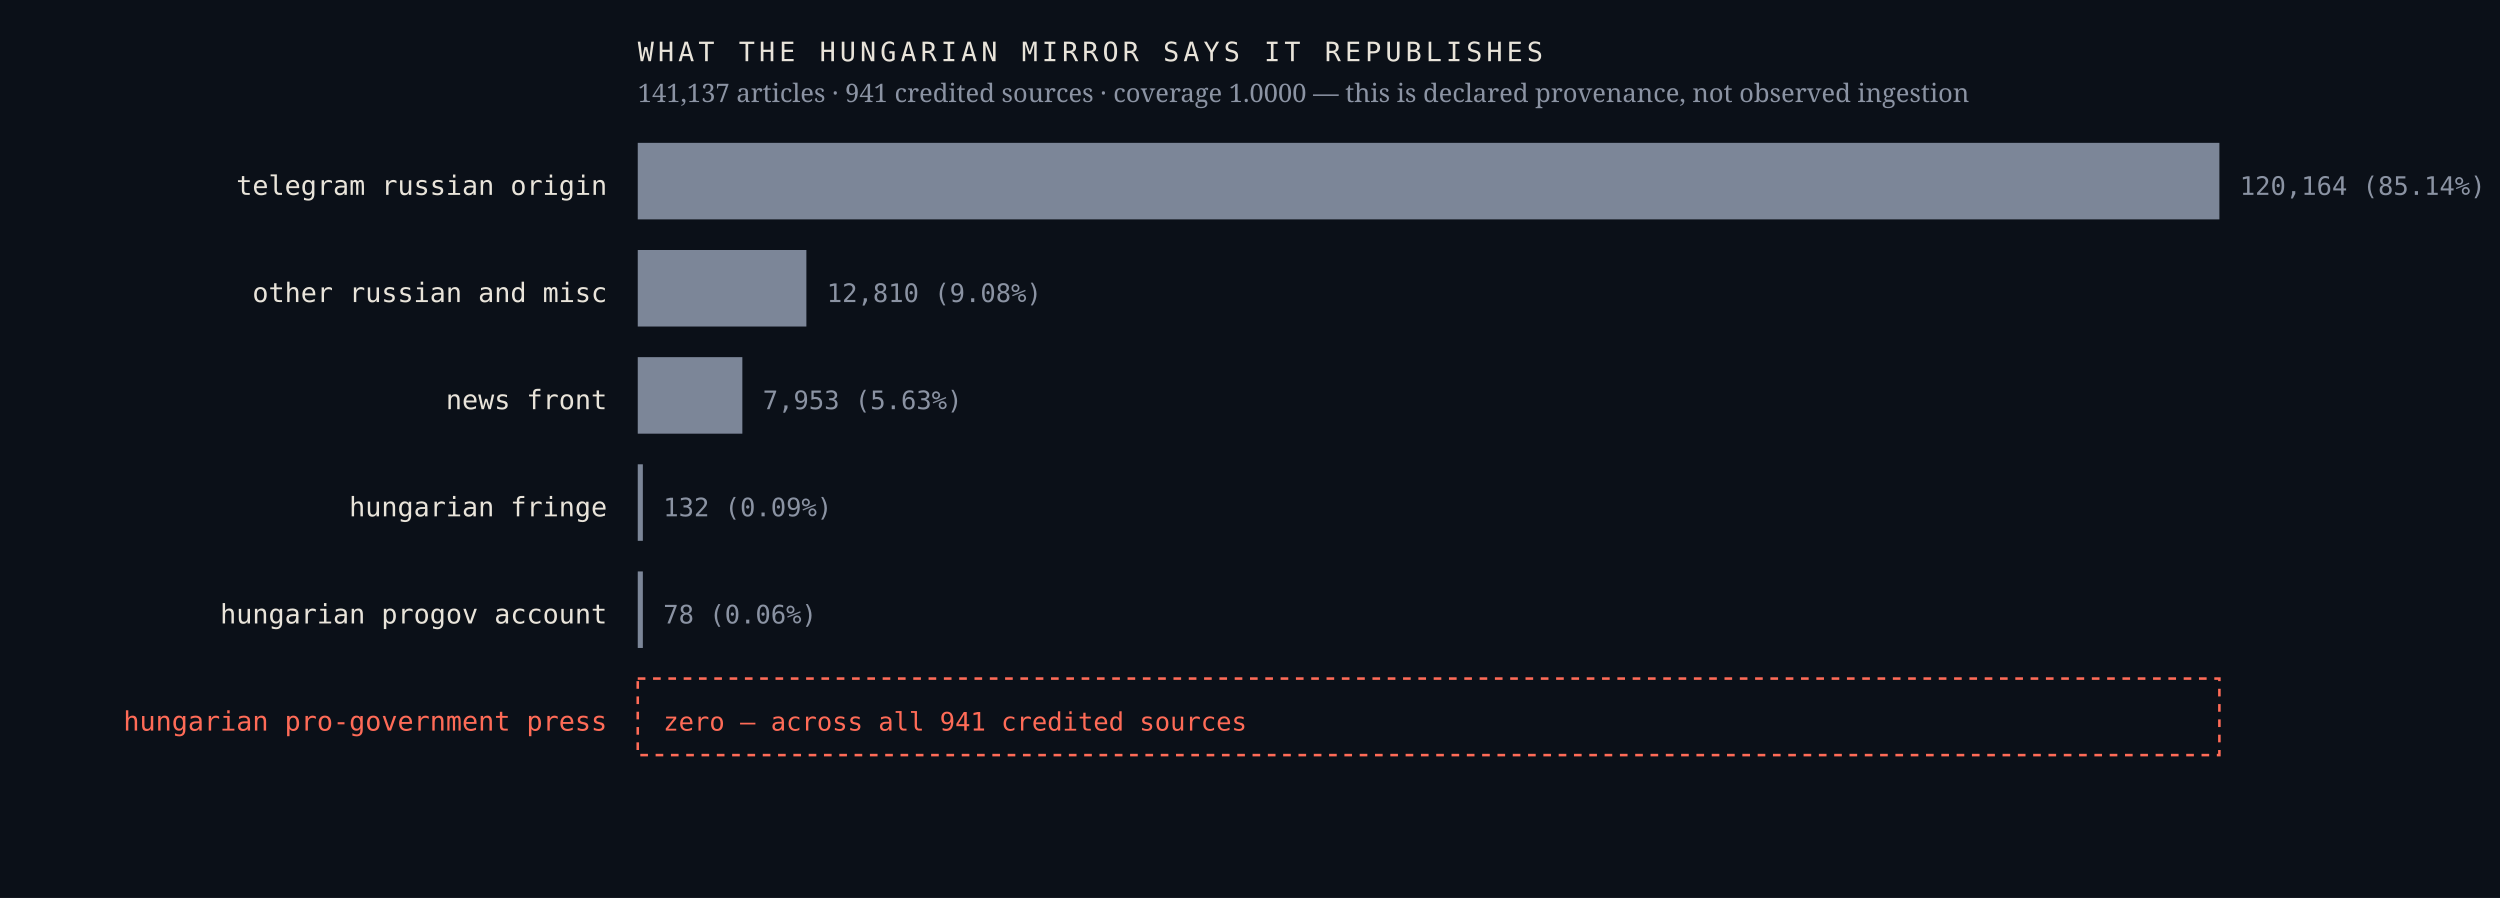
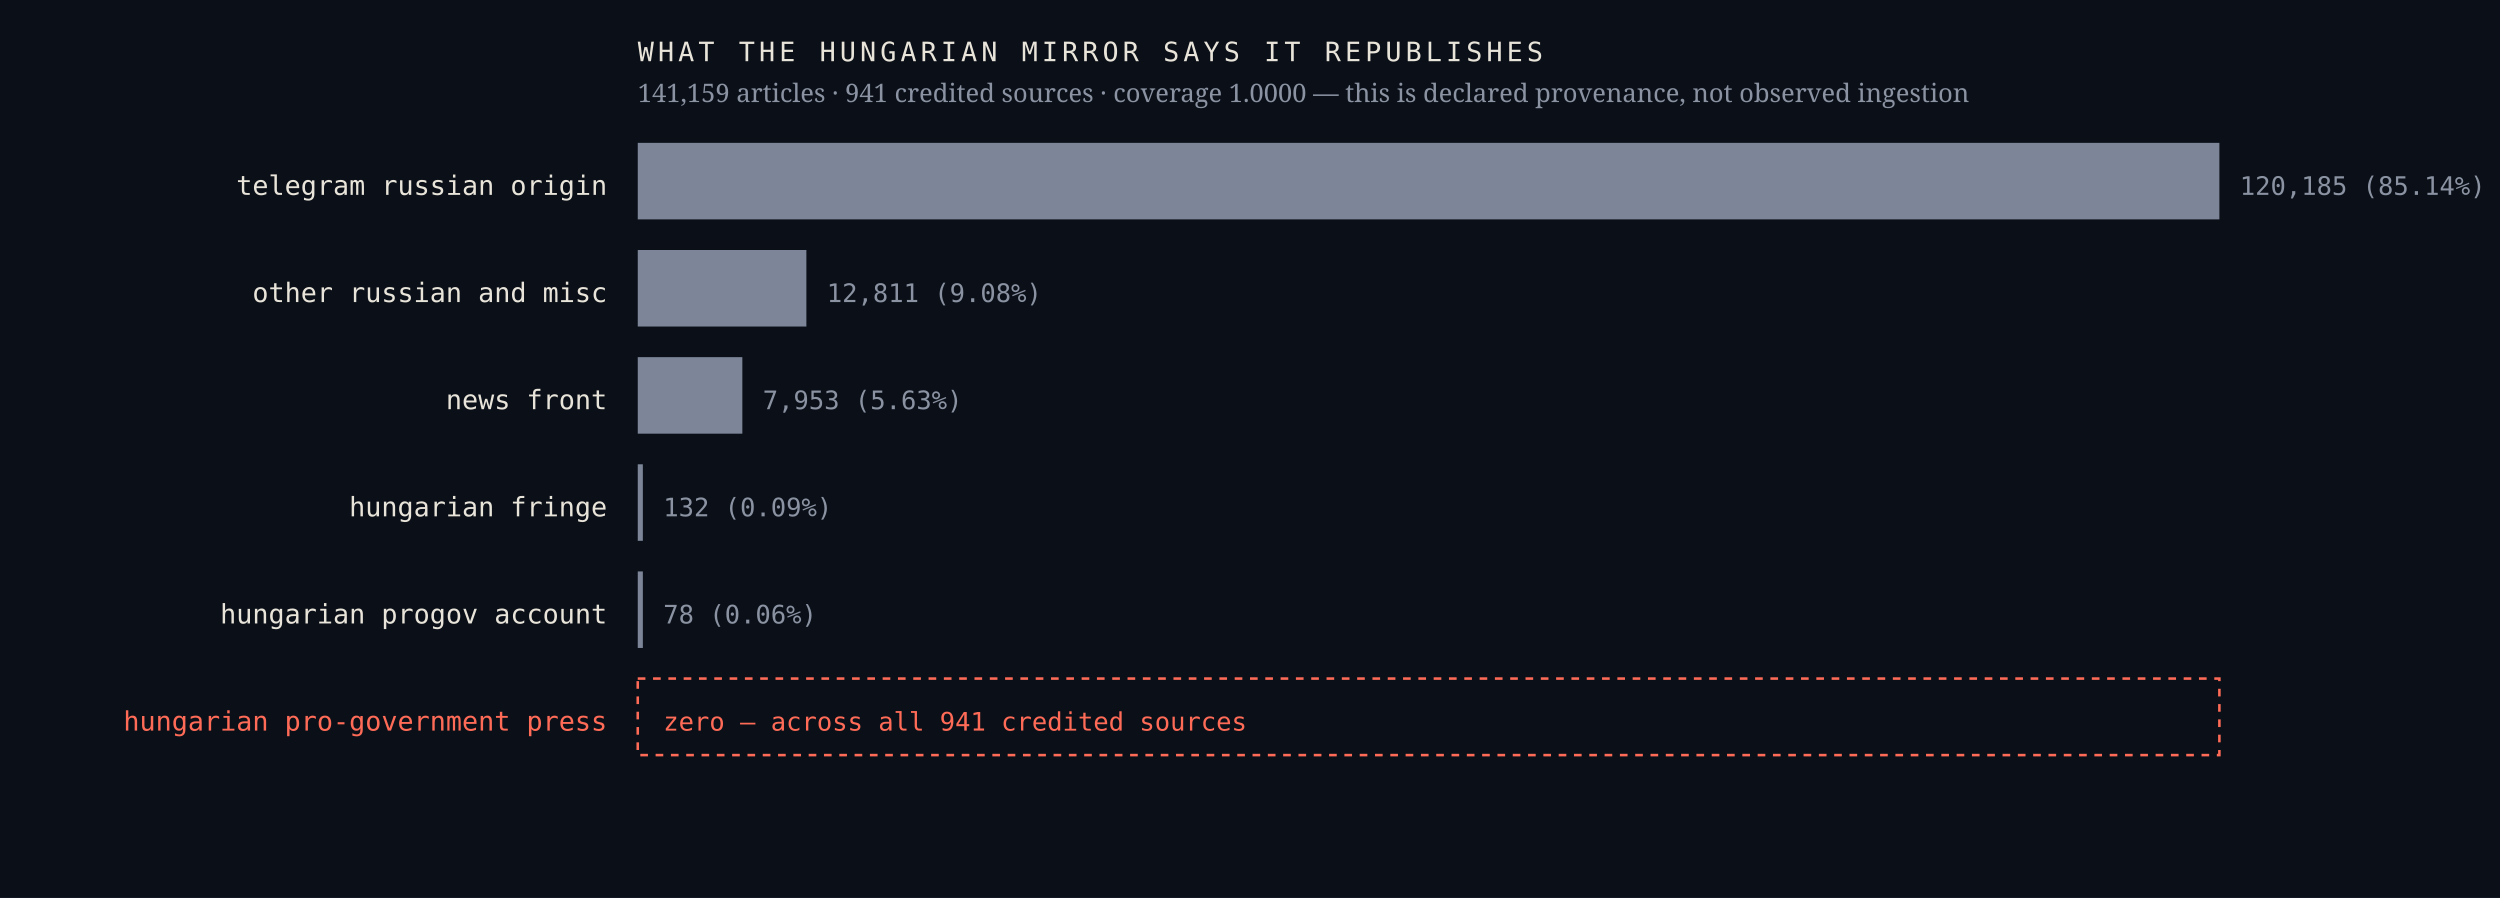
<svg xmlns="http://www.w3.org/2000/svg" viewBox="0 0 980 352" width="980" height="352" role="img" aria-label="Sources the Hungarian mirror credits, by article count, with an explicit zero row for the Hungarian pro-government press">
  <rect width="980" height="352" fill="#0b1018" />
  <text x="238.0" y="76.4" font-family="ui-monospace,'IBM Plex Mono',Menlo,monospace" font-size="10.5" font-weight="400" letter-spacing="0" fill="#e9e4da" text-anchor="end">telegram russian origin</text>
  <rect x="250" y="56" width="620.0" height="30" fill="#7c8698" />
-   <text x="878.0" y="76.4" font-family="ui-monospace,'IBM Plex Mono',Menlo,monospace" font-size="10" font-weight="400" letter-spacing="0" fill="#8b93a3" text-anchor="start">120,164  (85.14%)</text>
+   <text x="878.0" y="76.4" font-family="ui-monospace,'IBM Plex Mono',Menlo,monospace" font-size="10" font-weight="400" letter-spacing="0" fill="#8b93a3" text-anchor="start">120,185  (85.14%)</text>
  <text x="238.0" y="118.4" font-family="ui-monospace,'IBM Plex Mono',Menlo,monospace" font-size="10.5" font-weight="400" letter-spacing="0" fill="#e9e4da" text-anchor="end">other russian and misc</text>
  <rect x="250" y="98" width="66.1" height="30" fill="#7c8698" />
-   <text x="324.1" y="118.4" font-family="ui-monospace,'IBM Plex Mono',Menlo,monospace" font-size="10" font-weight="400" letter-spacing="0" fill="#8b93a3" text-anchor="start">12,810  (9.08%)</text>
+   <text x="324.1" y="118.4" font-family="ui-monospace,'IBM Plex Mono',Menlo,monospace" font-size="10" font-weight="400" letter-spacing="0" fill="#8b93a3" text-anchor="start">12,811  (9.08%)</text>
  <text x="238.0" y="160.4" font-family="ui-monospace,'IBM Plex Mono',Menlo,monospace" font-size="10.5" font-weight="400" letter-spacing="0" fill="#e9e4da" text-anchor="end">news front</text>
  <rect x="250" y="140" width="41.0" height="30" fill="#7c8698" />
  <text x="299.0" y="160.4" font-family="ui-monospace,'IBM Plex Mono',Menlo,monospace" font-size="10" font-weight="400" letter-spacing="0" fill="#8b93a3" text-anchor="start">7,953  (5.63%)</text>
  <text x="238.0" y="202.4" font-family="ui-monospace,'IBM Plex Mono',Menlo,monospace" font-size="10.5" font-weight="400" letter-spacing="0" fill="#e9e4da" text-anchor="end">hungarian fringe</text>
  <rect x="250" y="182" width="2.0" height="30" fill="#7c8698" />
  <text x="260.0" y="202.4" font-family="ui-monospace,'IBM Plex Mono',Menlo,monospace" font-size="10" font-weight="400" letter-spacing="0" fill="#8b93a3" text-anchor="start">132  (0.09%)</text>
  <text x="238.0" y="244.4" font-family="ui-monospace,'IBM Plex Mono',Menlo,monospace" font-size="10.5" font-weight="400" letter-spacing="0" fill="#e9e4da" text-anchor="end">hungarian progov account</text>
  <rect x="250" y="224" width="2.0" height="30" fill="#7c8698" />
  <text x="260.0" y="244.4" font-family="ui-monospace,'IBM Plex Mono',Menlo,monospace" font-size="10" font-weight="400" letter-spacing="0" fill="#8b93a3" text-anchor="start">78  (0.06%)</text>
  <text x="238.0" y="286.4" font-family="ui-monospace,'IBM Plex Mono',Menlo,monospace" font-size="10.5" font-weight="500" letter-spacing="0" fill="#ff6b57" text-anchor="end">hungarian pro-government press</text>
  <rect x="250" y="266" width="620" height="30" fill="none" stroke="#ff6b57" stroke-width="1" stroke-dasharray="3 3" />
  <text x="260.0" y="286.4" font-family="ui-monospace,'IBM Plex Mono',Menlo,monospace" font-size="10" font-weight="500" letter-spacing="0" fill="#ff6b57" text-anchor="start">zero — across all 941 credited sources</text>
  <text x="250.0" y="24.0" font-family="ui-monospace,'IBM Plex Mono',Menlo,monospace" font-size="10.5" font-weight="400" letter-spacing="1.6" fill="#e9e4da" text-anchor="start">WHAT THE HUNGARIAN MIRROR SAYS IT REPUBLISHES</text>
-   <text x="250.0" y="40.0" font-family="'Newsreader',Georgia,serif" font-size="10" font-weight="400" letter-spacing="0" fill="#8b93a3" text-anchor="start">141,137 articles · 941 credited sources · coverage 1.0000 — this is declared provenance, not observed ingestion</text>
+   <text x="250.0" y="40.0" font-family="'Newsreader',Georgia,serif" font-size="10" font-weight="400" letter-spacing="0" fill="#8b93a3" text-anchor="start">141,159 articles · 941 credited sources · coverage 1.0000 — this is declared provenance, not observed ingestion</text>
</svg>
